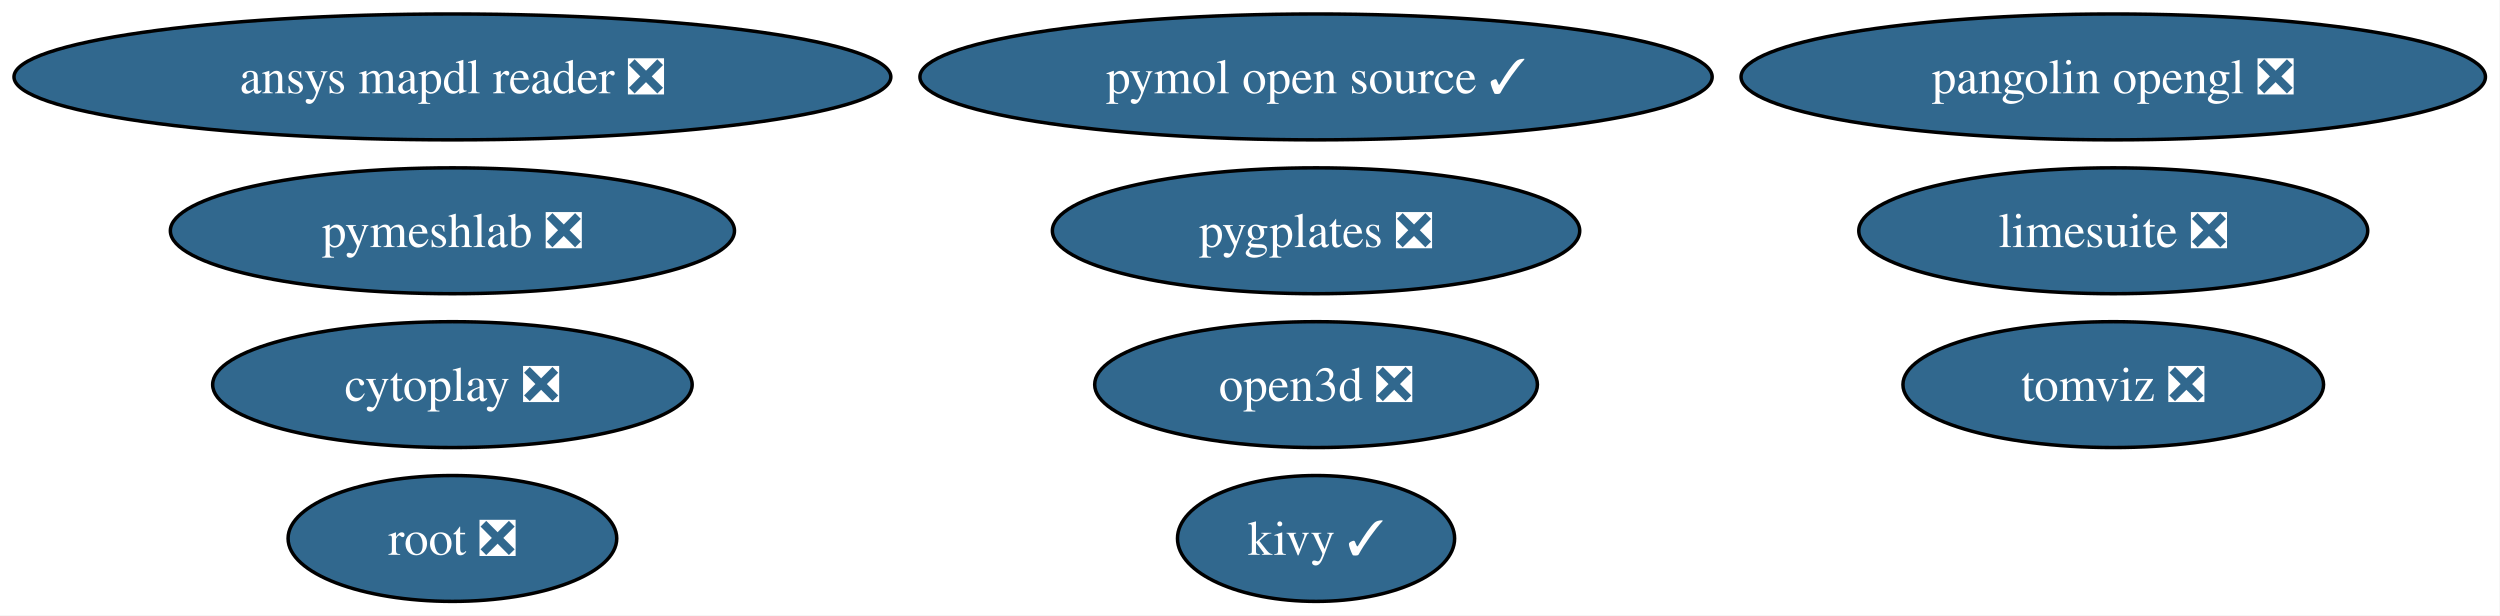
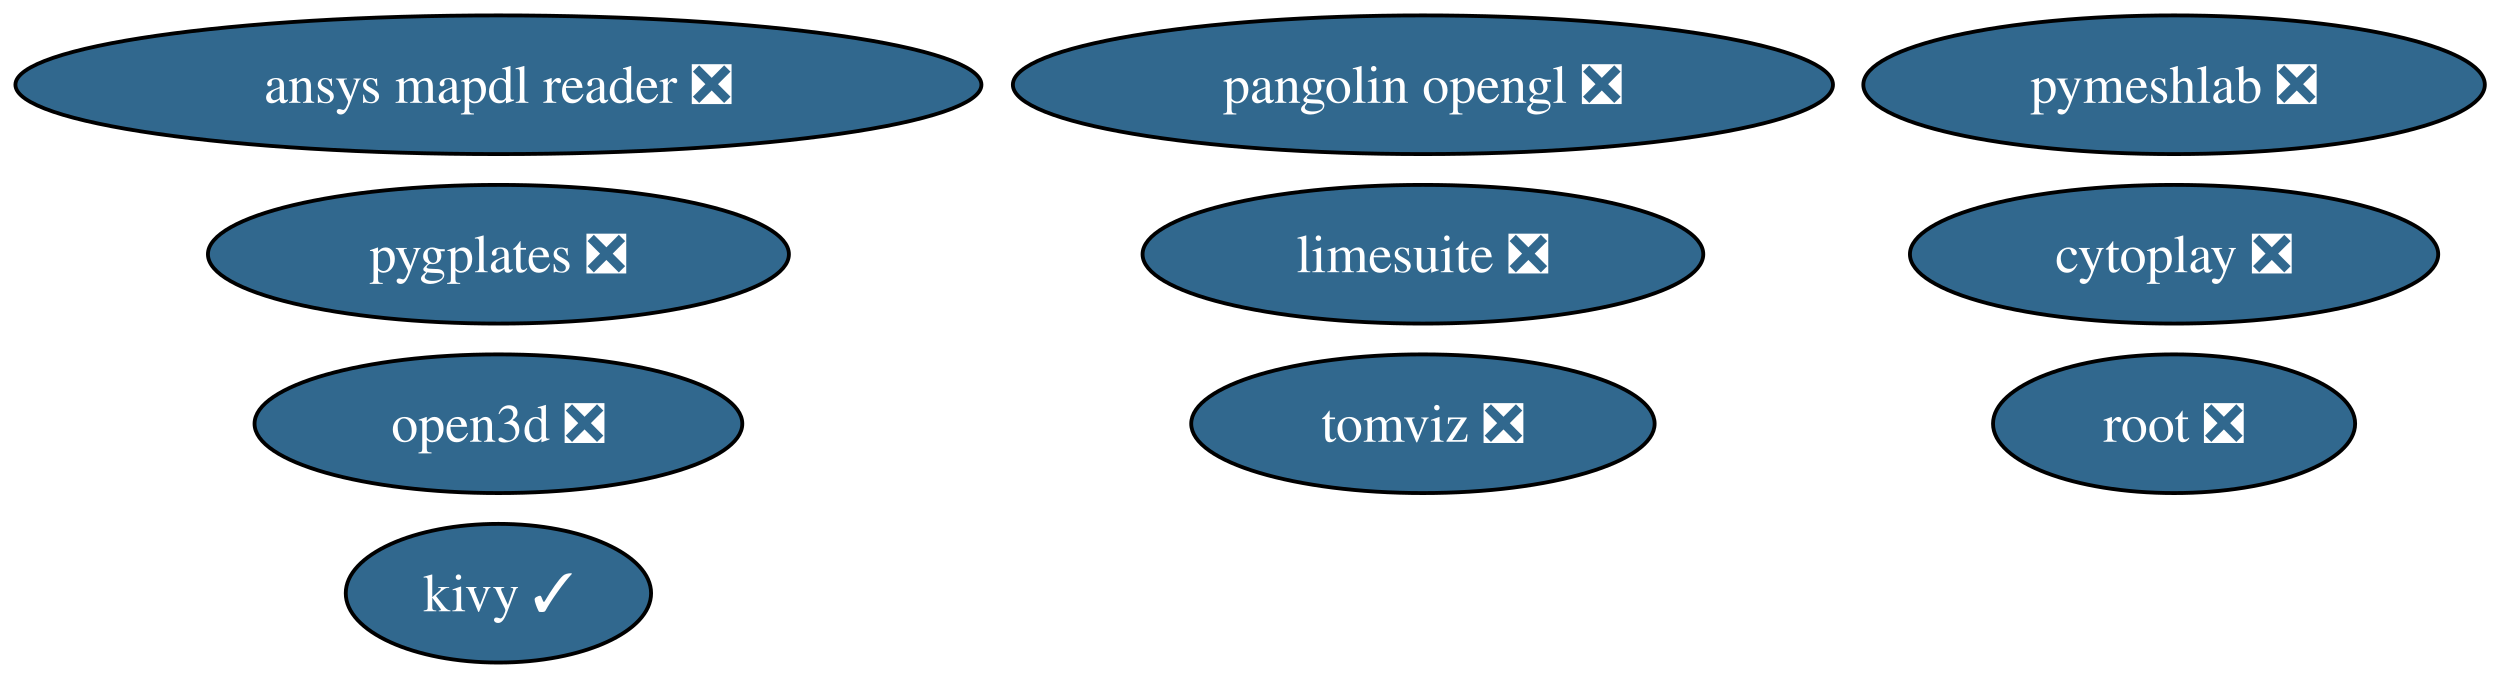
- <svg xmlns="http://www.w3.org/2000/svg" xmlns:xlink="http://www.w3.org/1999/xlink" width="715pt" height="176pt" viewBox="0.00 0.00 715.00 176.00">
+ <svg xmlns="http://www.w3.org/2000/svg" xmlns:xlink="http://www.w3.org/1999/xlink" width="649pt" height="176pt" viewBox="0.00 0.00 649.00 176.00">
  <g id="graph0" class="graph" transform="scale(1 1) rotate(0) translate(4 172)">
-     <polygon fill="white" stroke="none" points="-4,4 -4,-172 710.84,-172 710.84,4 -4,4" />
+     <polygon fill="white" stroke="none" points="-4,4 -4,-172 645.06,-172 645.06,4 -4,4" />
    <g id="node1" class="node">
      <g id="a_node1">
        <a xlink:href="https://github.com/conda-forge/kivy-feedstock/pull/77" xlink:title="kivy ✓">
-           <ellipse fill="#31688e" stroke="black" cx="372.39" cy="-18" rx="39.63" ry="18" />
-           <text xml:space="preserve" text-anchor="middle" x="372.39" y="-13.32" font-family="Times,serif" font-size="14.00" fill="white">kivy ✓</text>
+           <ellipse fill="#31688e" stroke="black" cx="125.39" cy="-18" rx="39.63" ry="18" />
+           <text xml:space="preserve" text-anchor="middle" x="125.39" y="-13.32" font-family="Times,serif" font-size="14.00" fill="white">kivy ✓</text>
        </a>
      </g>
    </g>
    <g id="node2" class="node">
      <g id="a_node2">
        <a xlink:href="https://github.com/conda-forge/root-feedstock/pull/319" xlink:title="root ❎">
-           <ellipse fill="#31688e" stroke="black" cx="125.39" cy="-18" rx="47" ry="18" />
-           <text xml:space="preserve" text-anchor="middle" x="125.39" y="-13.32" font-family="Times,serif" font-size="14.00" fill="white">root ❎</text>
+           <ellipse fill="#31688e" stroke="black" cx="560.39" cy="-62" rx="47" ry="18" />
+           <text xml:space="preserve" text-anchor="middle" x="560.39" y="-57.33" font-family="Times,serif" font-size="14.00" fill="white">root ❎</text>
        </a>
      </g>
    </g>
    <g id="node3" class="node">
      <g id="a_node3">
-         <a xlink:href="https://github.com/conda-forge/pymol-open-source-feedstock/pull/38" xlink:title="pymol open source ✓">
-           <ellipse fill="#31688e" stroke="black" cx="372.39" cy="-150" rx="113.29" ry="18" />
-           <text xml:space="preserve" text-anchor="middle" x="372.39" y="-145.32" font-family="Times,serif" font-size="14.00" fill="white">pymol open source ✓</text>
+         <a xlink:href="https://github.com/conda-forge/tomviz-feedstock/pull/77" xlink:title="tomviz ❎">
+           <ellipse fill="#31688e" stroke="black" cx="365.39" cy="-62" rx="60.15" ry="18" />
+           <text xml:space="preserve" text-anchor="middle" x="365.39" y="-57.33" font-family="Times,serif" font-size="14.00" fill="white">tomviz ❎</text>
        </a>
      </g>
    </g>
    <g id="node4" class="node">
      <g id="a_node4">
-         <a xlink:href="https://github.com/conda-forge/tomviz-feedstock/pull/77" xlink:title="tomviz ❎">
-           <ellipse fill="#31688e" stroke="black" cx="600.39" cy="-62" rx="60.15" ry="18" />
-           <text xml:space="preserve" text-anchor="middle" x="600.39" y="-57.33" font-family="Times,serif" font-size="14.00" fill="white">tomviz ❎</text>
+         <a xlink:href="https://github.com/conda-forge/limesuite-feedstock/pull/14" xlink:title="limesuite ❎">
+           <ellipse fill="#31688e" stroke="black" cx="365.39" cy="-106" rx="72.78" ry="18" />
+           <text xml:space="preserve" text-anchor="middle" x="365.39" y="-101.33" font-family="Times,serif" font-size="14.00" fill="white">limesuite ❎</text>
        </a>
      </g>
    </g>
    <g id="node5" class="node">
      <g id="a_node5">
-         <a xlink:href="https://github.com/conda-forge/limesuite-feedstock/pull/14" xlink:title="limesuite ❎">
-           <ellipse fill="#31688e" stroke="black" cx="600.39" cy="-106" rx="72.78" ry="18" />
-           <text xml:space="preserve" text-anchor="middle" x="600.39" y="-101.33" font-family="Times,serif" font-size="14.00" fill="white">limesuite ❎</text>
-         </a>
-       </g>
-     </g>
-     <g id="node6" class="node">
-       <g id="a_node6">
        <a xlink:href="https://github.com/conda-forge/ansys-mapdl-reader-feedstock/pull/18" xlink:title="ansys mapdl reader ❎">
          <ellipse fill="#31688e" stroke="black" cx="125.39" cy="-150" rx="125.39" ry="18" />
          <text xml:space="preserve" text-anchor="middle" x="125.39" y="-145.32" font-family="Times,serif" font-size="14.00" fill="white">ansys mapdl reader ❎</text>
        </a>
      </g>
    </g>
+     <g id="node6" class="node">
+       <g id="a_node6">
+         <a xlink:href="https://github.com/conda-forge/pygplates-feedstock/pull/44" xlink:title="pygplates ❎">
+           <ellipse fill="#31688e" stroke="black" cx="125.39" cy="-106" rx="75.41" ry="18" />
+           <text xml:space="preserve" text-anchor="middle" x="125.39" y="-101.33" font-family="Times,serif" font-size="14.00" fill="white">pygplates ❎</text>
+         </a>
+       </g>
+     </g>
    <g id="node7" class="node">
      <g id="a_node7">
-         <a xlink:href="https://github.com/conda-forge/pygplates-feedstock/pull/44" xlink:title="pygplates ❎">
-           <ellipse fill="#31688e" stroke="black" cx="372.39" cy="-106" rx="75.41" ry="18" />
-           <text xml:space="preserve" text-anchor="middle" x="372.39" y="-101.33" font-family="Times,serif" font-size="14.00" fill="white">pygplates ❎</text>
+         <a xlink:href="https://github.com/conda-forge/open3d-feedstock/pull/34" xlink:title="open3d ❎">
+           <ellipse fill="#31688e" stroke="black" cx="125.39" cy="-62" rx="63.31" ry="18" />
+           <text xml:space="preserve" text-anchor="middle" x="125.39" y="-57.33" font-family="Times,serif" font-size="14.00" fill="white">open3d ❎</text>
        </a>
      </g>
    </g>
    <g id="node8" class="node">
      <g id="a_node8">
-         <a xlink:href="https://github.com/conda-forge/open3d-feedstock/pull/34" xlink:title="open3d ❎">
-           <ellipse fill="#31688e" stroke="black" cx="372.39" cy="-62" rx="63.31" ry="18" />
-           <text xml:space="preserve" text-anchor="middle" x="372.39" y="-57.33" font-family="Times,serif" font-size="14.00" fill="white">open3d ❎</text>
+         <a xlink:href="https://github.com/conda-forge/pangolin-opengl-feedstock/pull/9" xlink:title="pangolin opengl ❎">
+           <ellipse fill="#31688e" stroke="black" cx="365.39" cy="-150" rx="106.45" ry="18" />
+           <text xml:space="preserve" text-anchor="middle" x="365.39" y="-145.32" font-family="Times,serif" font-size="14.00" fill="white">pangolin opengl ❎</text>
        </a>
      </g>
    </g>
    <g id="node9" class="node">
      <g id="a_node9">
-         <a xlink:href="https://github.com/conda-forge/pangolin-opengl-feedstock/pull/9" xlink:title="pangolin opengl ❎">
-           <ellipse fill="#31688e" stroke="black" cx="600.39" cy="-150" rx="106.45" ry="18" />
-           <text xml:space="preserve" text-anchor="middle" x="600.39" y="-145.32" font-family="Times,serif" font-size="14.00" fill="white">pangolin opengl ❎</text>
+         <a xlink:href="https://github.com/conda-forge/cytoplay-feedstock/pull/9" xlink:title="cytoplay ❎">
+           <ellipse fill="#31688e" stroke="black" cx="560.39" cy="-106" rx="68.57" ry="18" />
+           <text xml:space="preserve" text-anchor="middle" x="560.39" y="-101.33" font-family="Times,serif" font-size="14.00" fill="white">cytoplay ❎</text>
        </a>
      </g>
    </g>
    <g id="node10" class="node">
      <g id="a_node10">
-         <a xlink:href="https://github.com/conda-forge/cytoplay-feedstock/pull/9" xlink:title="cytoplay ❎">
-           <ellipse fill="#31688e" stroke="black" cx="125.39" cy="-62" rx="68.57" ry="18" />
-           <text xml:space="preserve" text-anchor="middle" x="125.39" y="-57.33" font-family="Times,serif" font-size="14.00" fill="white">cytoplay ❎</text>
-         </a>
-       </g>
-     </g>
-     <g id="node11" class="node">
-       <g id="a_node11">
        <a xlink:href="https://github.com/conda-forge/pymeshlab-feedstock/pull/18" xlink:title="pymeshlab ❎">
-           <ellipse fill="#31688e" stroke="black" cx="125.39" cy="-106" rx="80.67" ry="18" />
-           <text xml:space="preserve" text-anchor="middle" x="125.39" y="-101.33" font-family="Times,serif" font-size="14.00" fill="white">pymeshlab ❎</text>
+           <ellipse fill="#31688e" stroke="black" cx="560.39" cy="-150" rx="80.67" ry="18" />
+           <text xml:space="preserve" text-anchor="middle" x="560.39" y="-145.32" font-family="Times,serif" font-size="14.00" fill="white">pymeshlab ❎</text>
        </a>
      </g>
    </g>
  </g>
</svg>
